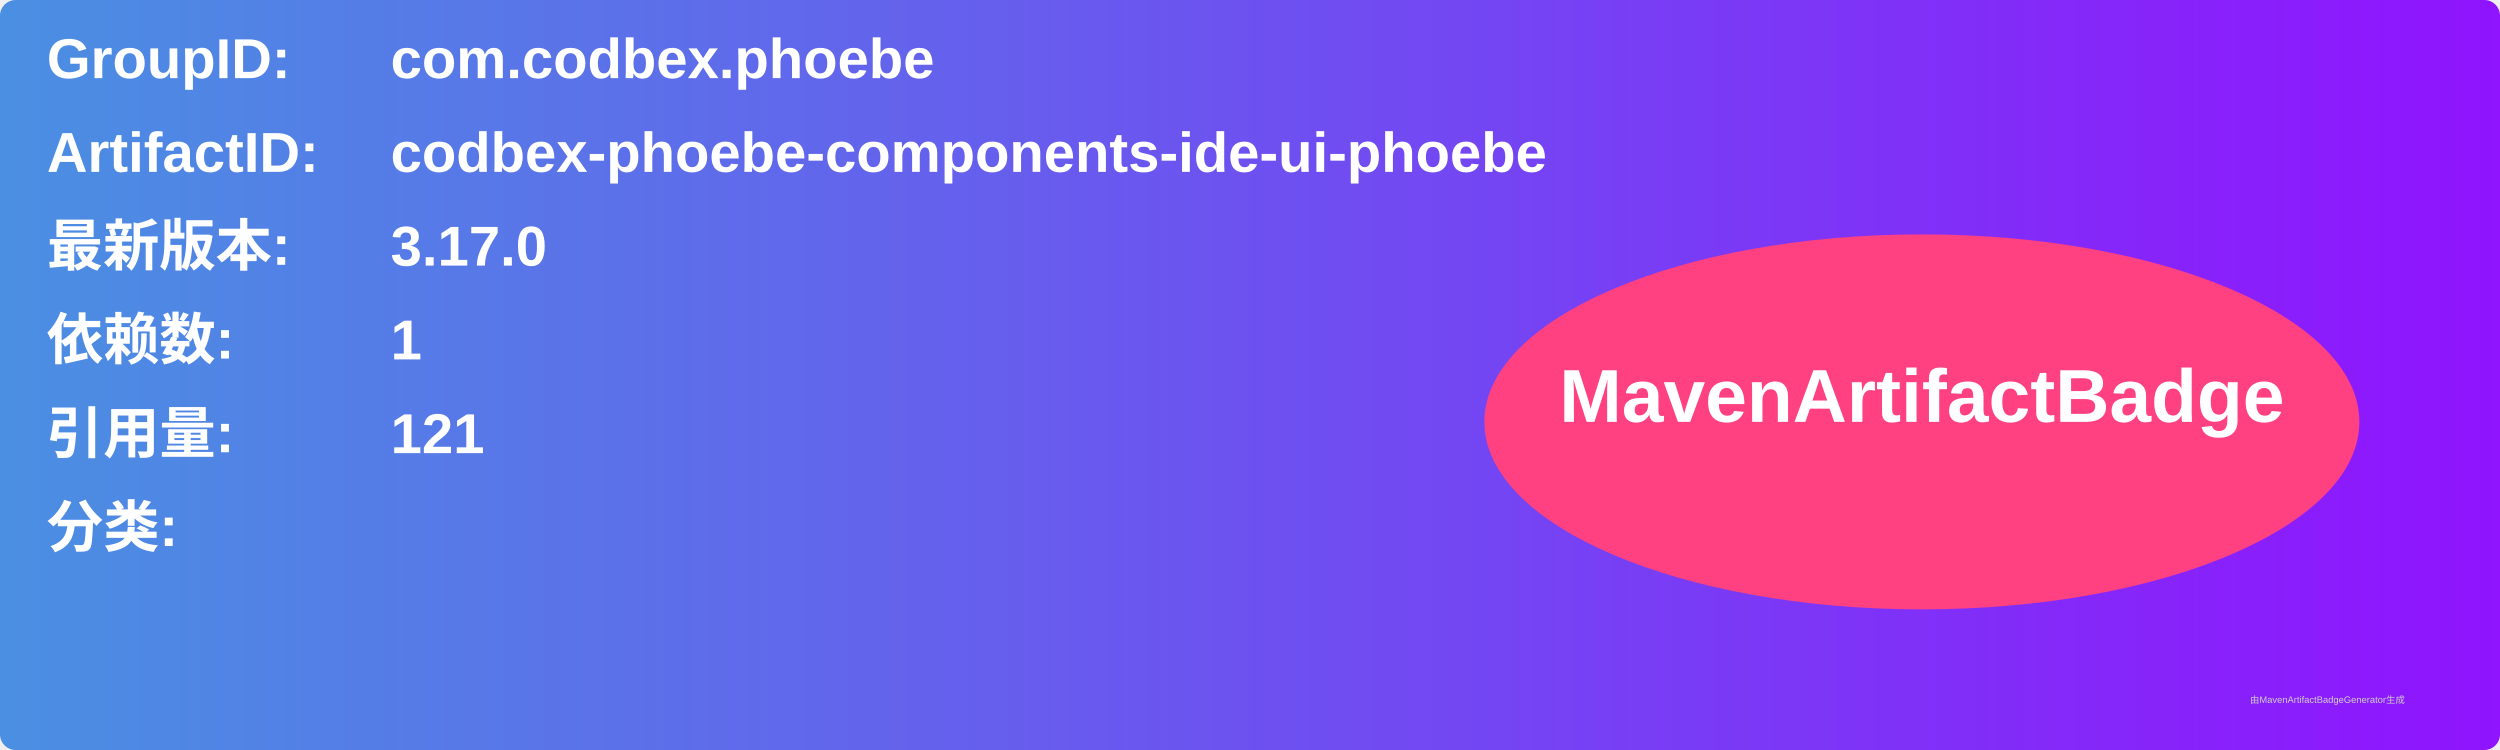
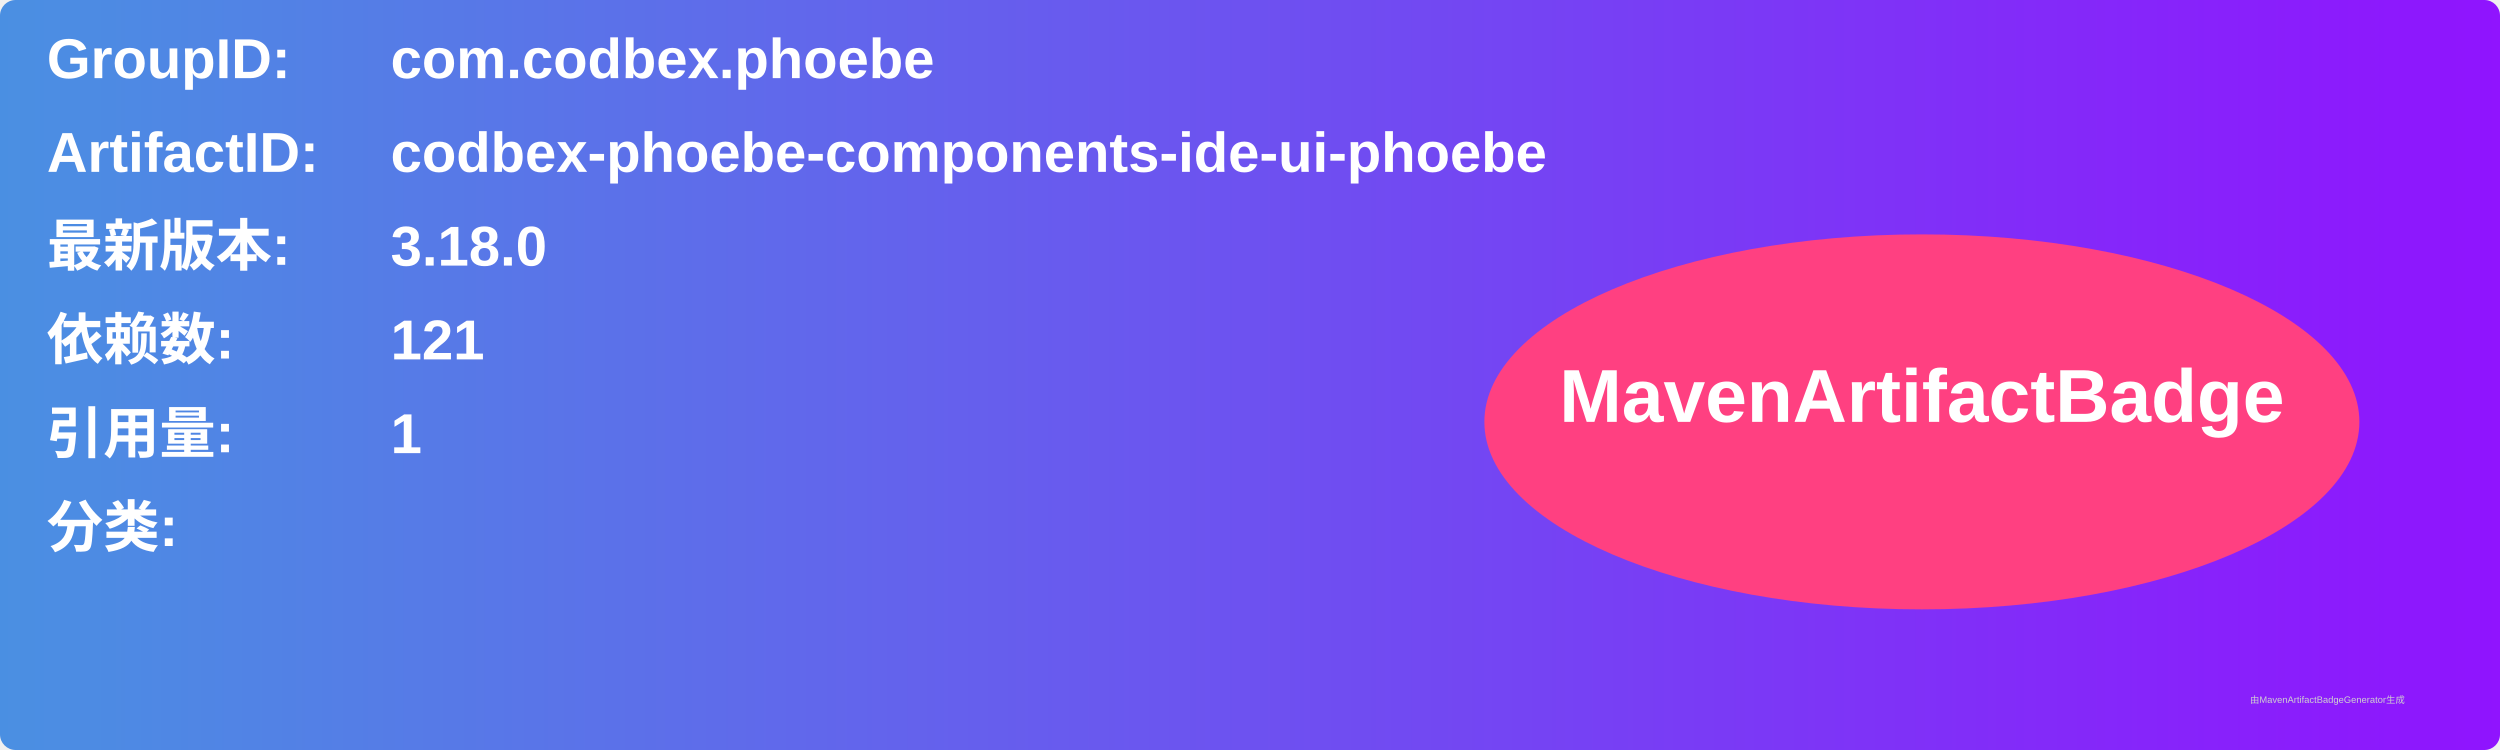
<svg xmlns="http://www.w3.org/2000/svg" width="800" height="240" viewBox="0 0 800 240">
  <linearGradient id="grad" x1="0%" y1="0%" x2="100%" y2="0%">
    <stop offset="0%" stop-color="#4a90e2" />
    <stop offset="100%" stop-color="#9013fe" />
  </linearGradient>
  <rect width="100%" height="100%" rx="5" ry="5" fill="url(#grad)" />
  <g transform="translate(15, 15)">
    <text x="0" y="10" font-family="Arial" font-size="18" fill="white" font-weight="bold" width="260">GroupID:</text>
    <text x="110" y="10" font-family="Arial" font-size="18" fill="white" font-weight="bold" width="460">com.codbex.phoebe</text>
    <text x="0" y="40" font-family="Arial" font-size="18" fill="white" font-weight="bold" width="260">ArtifactID:</text>
    <text x="110" y="40" font-family="Arial" font-size="18" fill="white" font-weight="bold" width="460">codbex-phoebe-components-ide-ui-phoebe</text>
    <text x="0" y="70" font-family="Arial" font-size="18" fill="white" font-weight="bold">最新版本:</text>
    <text x="110" y="70" font-family="Arial" font-size="18" fill="white" font-weight="bold">
-       <tspan font-weight="bold">3.17.0</tspan>
+       <tspan font-weight="bold">3.18.0</tspan>
    </text>
    <text x="0" y="100" font-family="Arial" font-size="18" fill="white" font-weight="bold">依赖数: </text>
    <text x="110" y="100" font-family="Arial" font-size="18" fill="white">
-       <tspan font-weight="bold">1</tspan>
+       <tspan font-weight="bold">121</tspan>
    </text>
    <text x="0" y="130" font-family="Arial" font-size="18" fill="white" font-weight="bold">引用量: </text>
    <text x="110" y="130" font-family="Arial" font-size="18" fill="white">
-       <tspan font-weight="bold">121</tspan>
+       <tspan font-weight="bold">1</tspan>
    </text>
    <text x="0" y="160" font-family="Arial" font-size="18" fill="white" font-weight="bold">分类:</text>
    <text x="10" y="190" font-family="Arial" font-size="10" fill="white">
      <tspan font-weight="bold" />
    </text>
    <ellipse cx="600" cy="120" rx="140" ry="60" fill="#ff4081" />
    <text x="600" y="120" text-anchor="middle" font-family="Arial" font-size="24" fill="white" font-weight="bold">MavenArtifactBadge</text>
  </g>
  <text x="720" y="225" font-family="Arial" font-size="3" fill="#d0d0d0">由MavenArtifactBadgeGenerator生成</text>
</svg>
